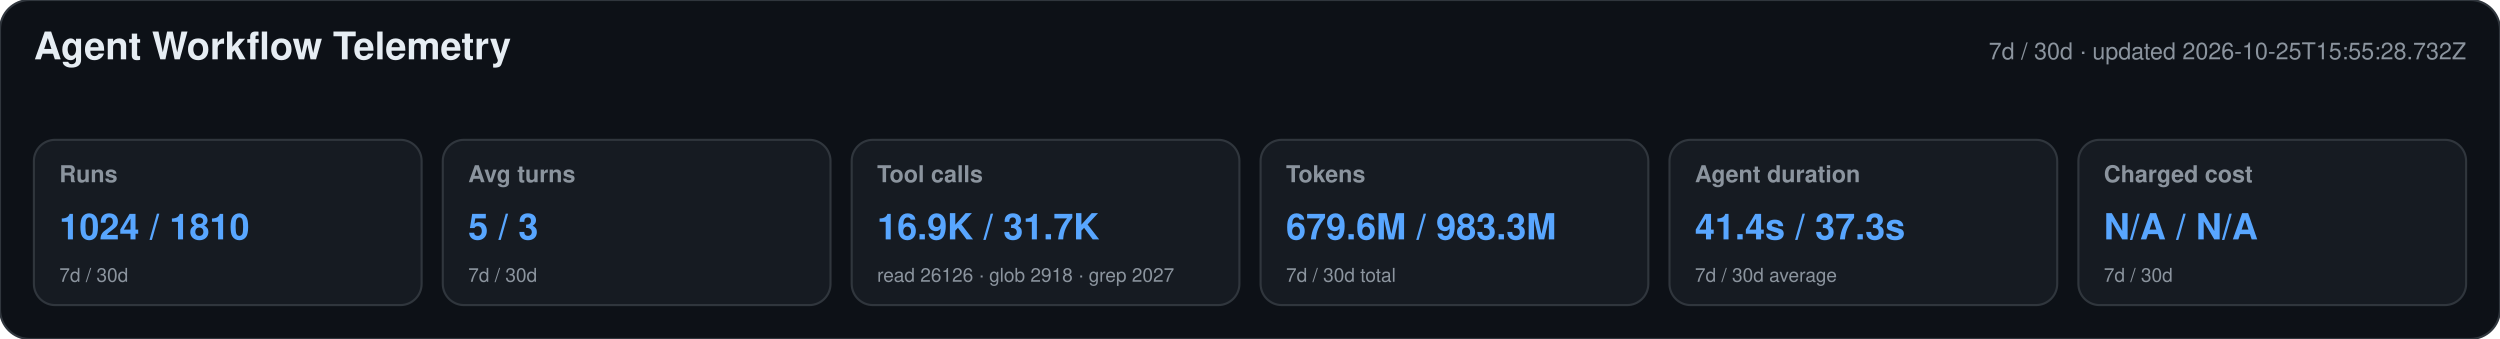
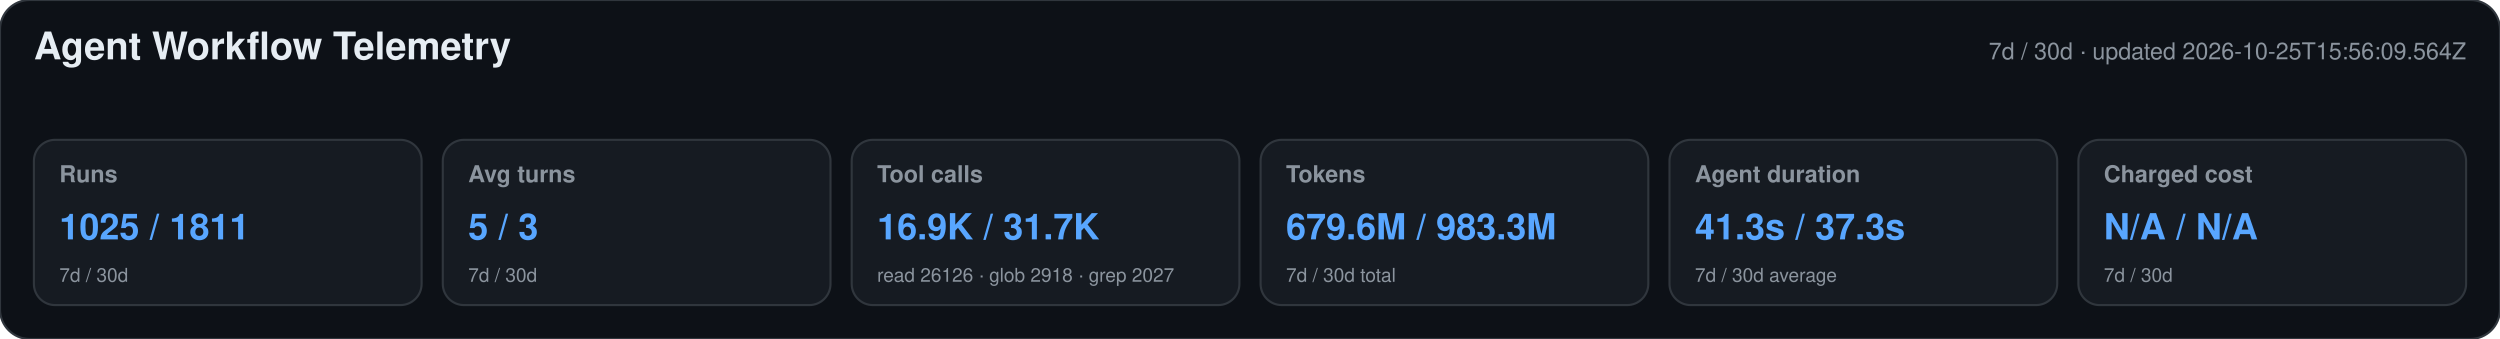
<svg xmlns="http://www.w3.org/2000/svg" width="1180" height="160" viewBox="0 0 1180 160" role="img" aria-labelledby="title desc">
  <style>text{font-family:-apple-system,BlinkMacSystemFont,"Segoe UI",Helvetica,Arial,sans-serif}.heading{font-size:18px;font-weight:650;fill:#e6edf3}.meta,.label,.secondary{fill:#8b949e}.meta,.label{font-size:11px}.label{font-weight:600}.primary{font-size:17px;font-weight:700;fill:#58a6ff}.secondary{font-size:9px}</style>
  <rect width="1180" height="160" rx="14" fill="#0d1117" stroke="#30363d" />
  <text x="16" y="28" class="heading">Agent Workflow Telemetry</text>
-   <text x="1164" y="28" text-anchor="end" class="meta">7d / 30d · updated 2026-10-25T15:55:28.732Z</text>
+   <text x="1164" y="28" text-anchor="end" class="meta">7d / 30d · updated 2026-10-25T15:56:09.564Z</text>
  <g>
    <rect x="16" y="66" width="183" height="78" rx="10" fill="#161b22" stroke="#30363d" />
    <text x="28" y="86" class="label">Runs</text>
-     <text x="28" y="113" class="primary">1024 / 1810</text>
+     <text x="28" y="113" class="primary">1025 / 1811</text>
    <text x="28" y="133" class="secondary">7d / 30d</text>
  </g>
  <g>
    <rect x="209" y="66" width="183" height="78" rx="10" fill="#161b22" stroke="#30363d" />
    <text x="221" y="86" class="label">Avg turns</text>
    <text x="221" y="113" class="primary">5 / 3</text>
    <text x="221" y="133" class="secondary">7d / 30d</text>
  </g>
  <g>
    <rect x="402" y="66" width="183" height="78" rx="10" fill="#161b22" stroke="#30363d" />
    <text x="414" y="86" class="label">Tool calls</text>
    <text x="414" y="113" class="primary">16.9K / 31.7K</text>
    <text x="414" y="133" class="secondary">read 26126 · glob 2918 · grep 2027</text>
  </g>
  <g>
    <rect x="595" y="66" width="183" height="78" rx="10" fill="#161b22" stroke="#30363d" />
    <text x="607" y="86" class="label">Tokens</text>
    <text x="607" y="113" class="primary">679.6M / 983.3M</text>
    <text x="607" y="133" class="secondary">7d / 30d total</text>
  </g>
  <g>
    <rect x="788" y="66" width="183" height="78" rx="10" fill="#161b22" stroke="#30363d" />
    <text x="800" y="86" class="label">Agent duration</text>
-     <text x="800" y="113" class="primary">41.4s / 37.3s</text>
+     <text x="800" y="113" class="primary">41.3s / 37.3s</text>
    <text x="800" y="133" class="secondary">7d / 30d average</text>
  </g>
  <g>
    <rect x="981" y="66" width="183" height="78" rx="10" fill="#161b22" stroke="#30363d" />
    <text x="993" y="86" class="label">Charged cost</text>
    <text x="993" y="113" class="primary">N/A / N/A</text>
    <text x="993" y="133" class="secondary">7d / 30d</text>
  </g>
</svg>
